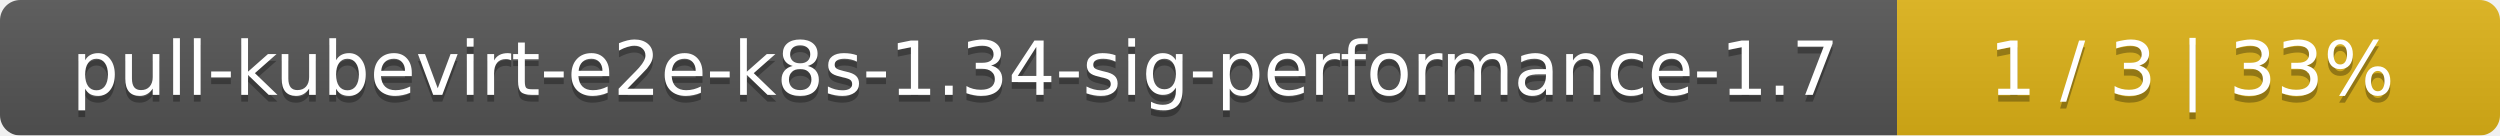
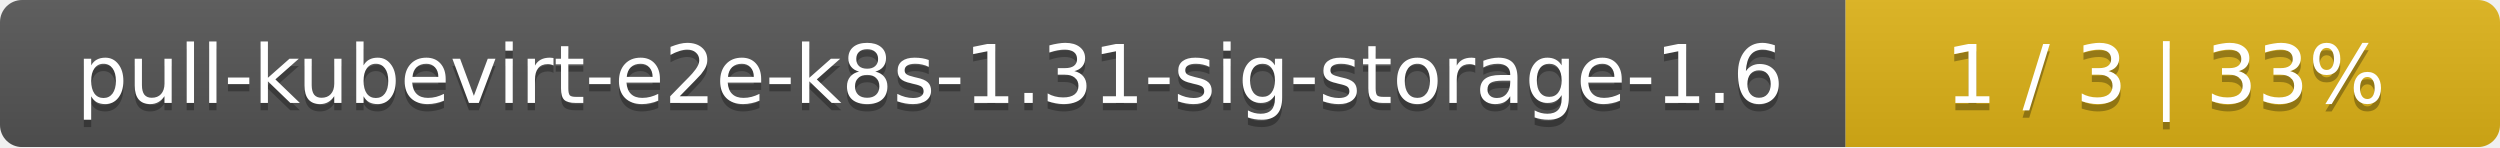
- <svg xmlns="http://www.w3.org/2000/svg" width="369" height="20">
+ <svg xmlns="http://www.w3.org/2000/svg" width="340" height="20">
  <linearGradient id="smooth" x2="0" y2="100%">
    <stop offset="0" stop-color="#bbb" stop-opacity=".1" />
    <stop offset="1" stop-opacity=".1" />
  </linearGradient>
  <mask id="round">
-     <rect width="369" height="20" rx="3" fill="#fff" />
+     <rect width="340" height="20" rx="3" fill="#fff" />
  </mask>
  <g mask="url(#round)">
-     <rect width="280" height="20" fill="#555" />
-     <rect x="280" width="89" height="20" fill="#dfb317" />
-     <rect width="369" height="20" fill="url(#smooth)" />
+     <rect width="251" height="20" fill="#555" />
+     <rect x="251" width="89" height="20" fill="#dfb317" />
+     <rect width="340" height="20" fill="url(#smooth)" />
  </g>
  <g fill="#fff" text-anchor="middle" font-family="DejaVu Sans,Verdana,Geneva,sans-serif" font-size="11">
-     <text x="141" y="15" fill="#010101" fill-opacity=".3">pull-kubevirt-e2e-k8s-1.34-sig-performance-1.7</text>
-     <text x="141" y="14">pull-kubevirt-e2e-k8s-1.34-sig-performance-1.7</text>
-     <text x="323.5" y="15" fill="#010101" fill-opacity=".3">1 / 3    |    33%</text>
-     <text x="323.5" y="14">1 / 3    |    33%</text>
+     <text x="126.5" y="15" fill="#010101" fill-opacity=".3">pull-kubevirt-e2e-k8s-1.31-sig-storage-1.6</text>
+     <text x="126.5" y="14">pull-kubevirt-e2e-k8s-1.31-sig-storage-1.6</text>
+     <text x="294.5" y="15" fill="#010101" fill-opacity=".3">1 / 3    |    33%</text>
+     <text x="294.5" y="14">1 / 3    |    33%</text>
  </g>
</svg>
